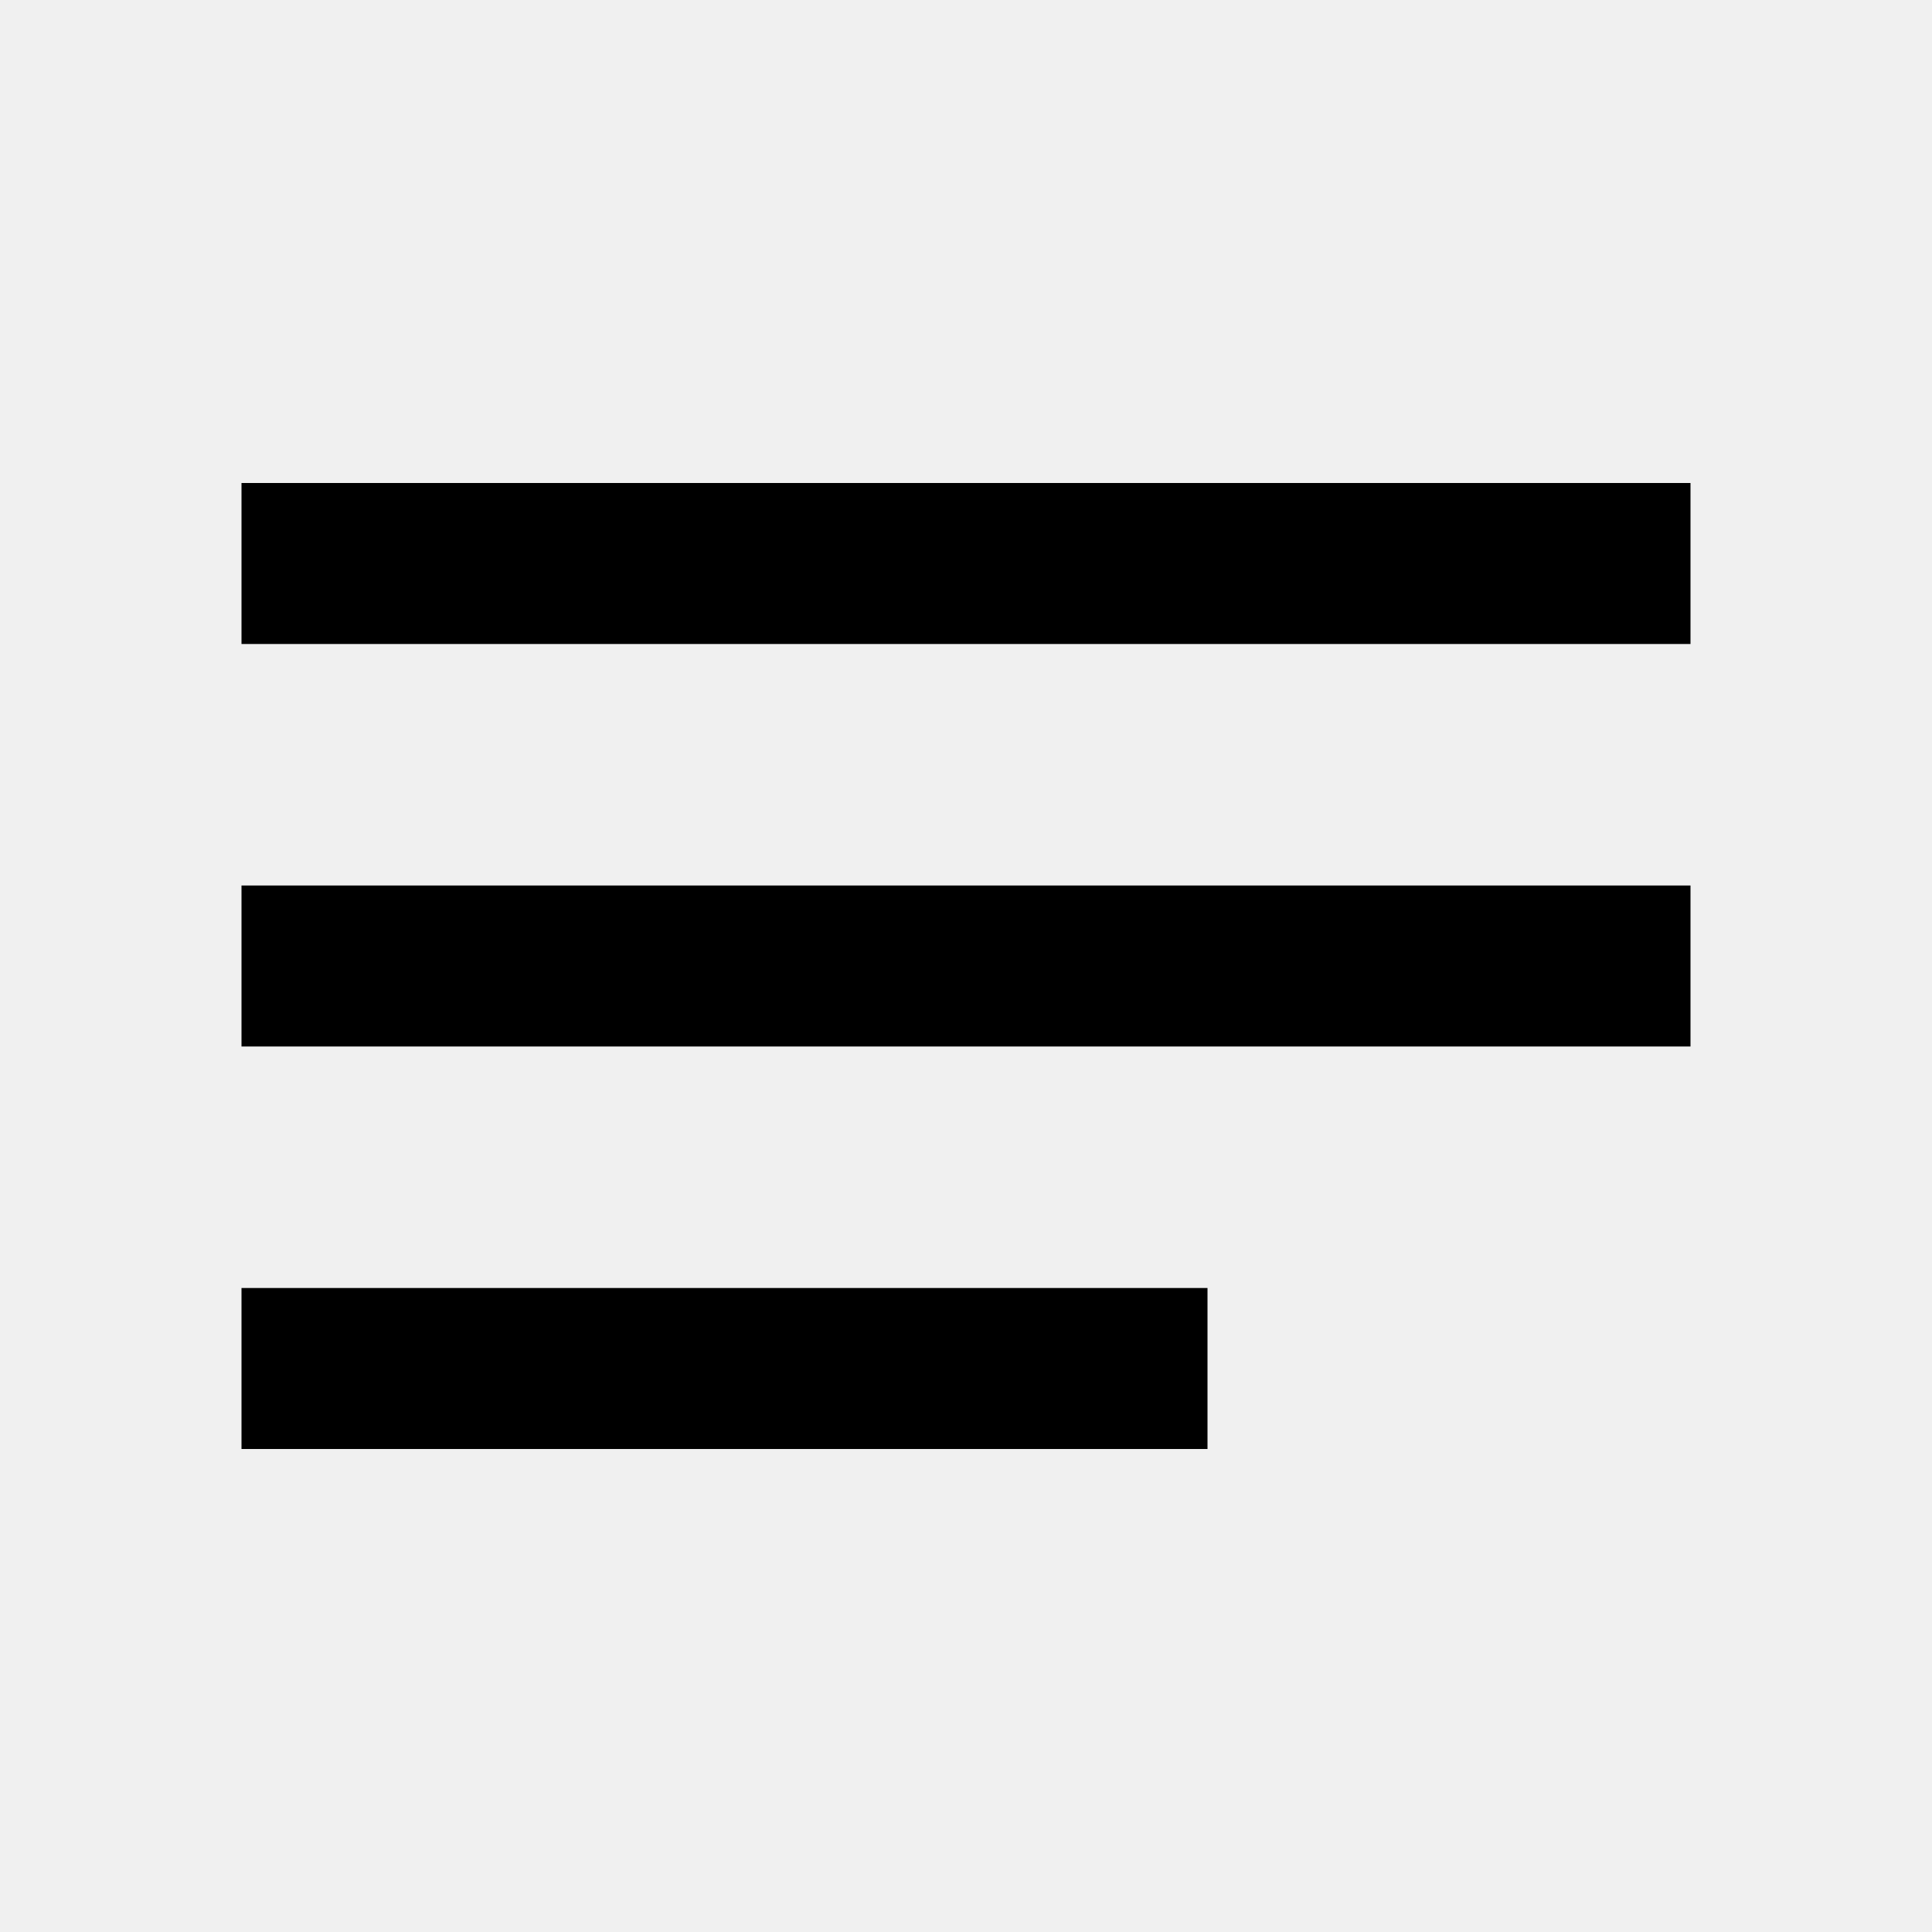
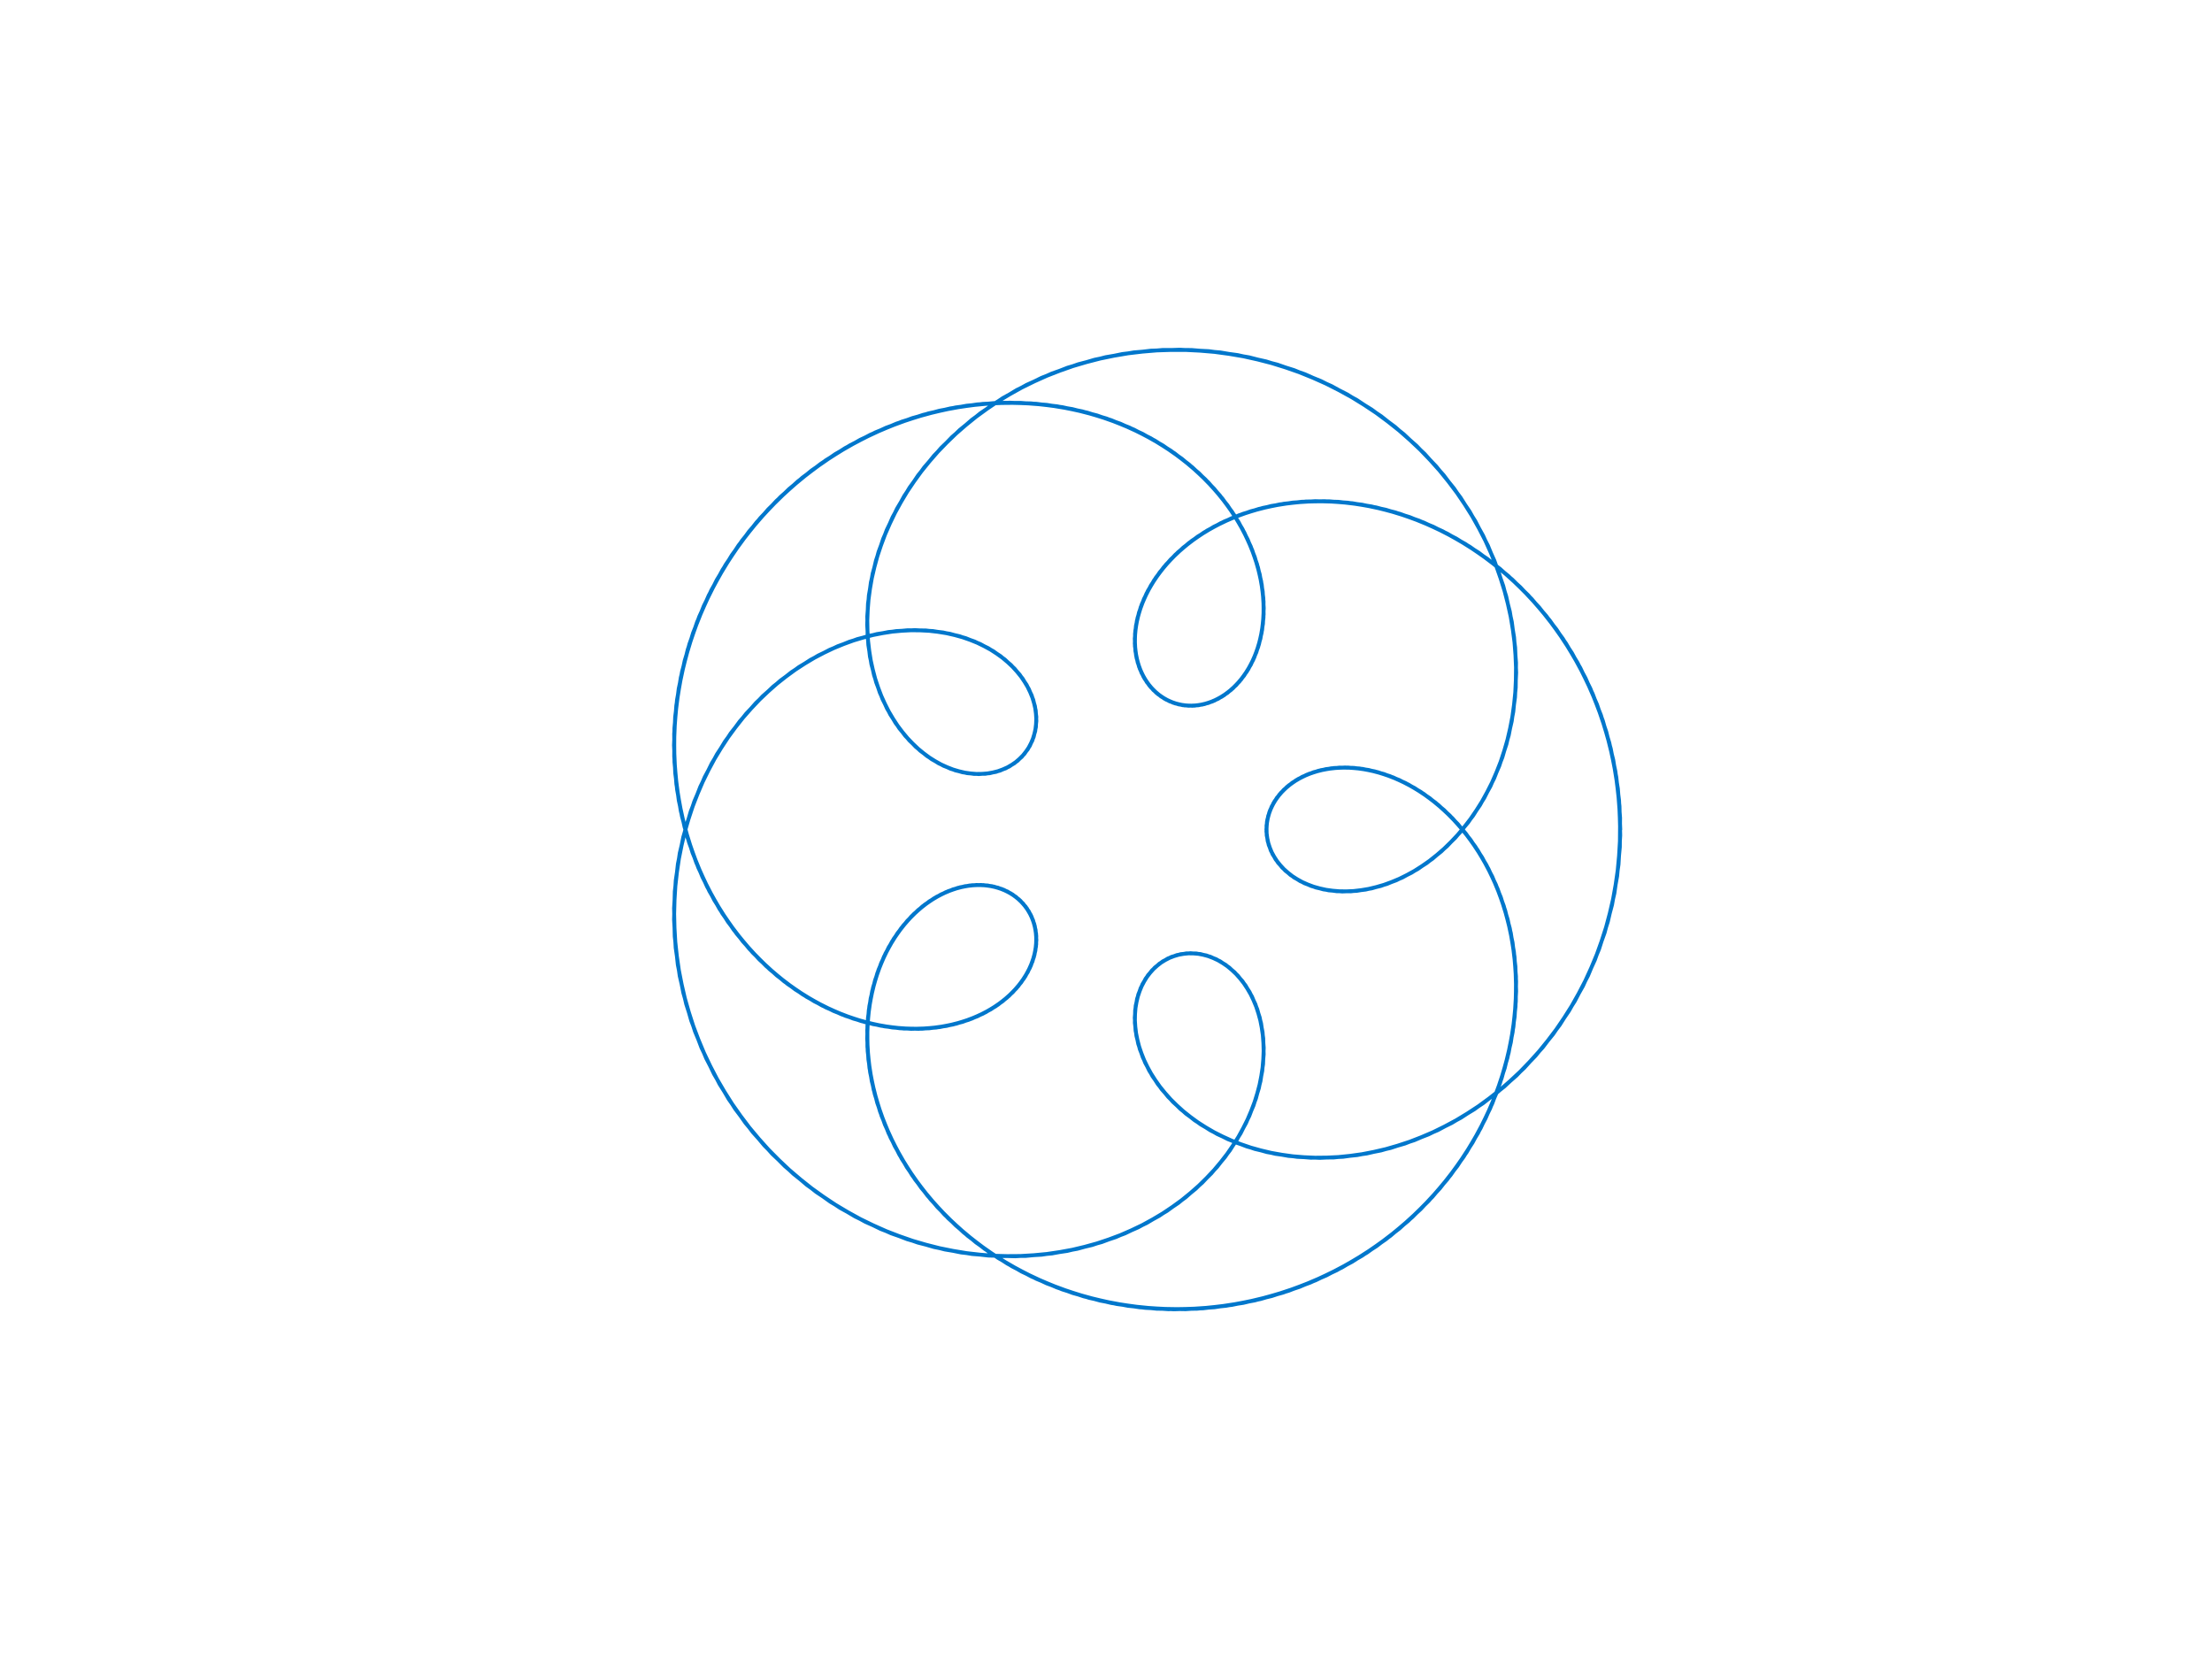
- <svg xmlns="http://www.w3.org/2000/svg" height="24" viewBox="0 0 24 24" width="24">
-   <path d="M0 0h24v24H0V0z" fill="none" />
-   <path d="M3 18h12v-2H3v2zM3 6v2h18V6H3zm0 7h18v-2H3v2z" />
+ <svg xmlns="http://www.w3.org/2000/svg" height="432pt" version="1.1" viewBox="0 0 576 432" width="576pt">
+   <defs>
+     <style type="text/css">
+ *{stroke-linecap:butt;stroke-linejoin:round;}
+   </style>
+   </defs>
+   <g id="figure_1">
+     <g id="patch_1">
+       <path d=" M0 432 L576 432 L576 0 L0 0 z " style="fill:#ffffff;" />
+     </g>
+     <g id="axes_1">
+       <g id="line2d_1">
+         <path clip-path="url(#p23ab9b749c)" d=" M421.92 216 L421.601 208.403 L420.649 200.87 L419.072 193.463 L416.889 186.245 L414.122 179.274 L410.8 172.608 L406.961 166.298 L402.643 160.395 L397.893 154.941 L392.76 149.976 L387.299 145.533 L381.567 141.639 L375.622 138.314 L369.527 135.574 L363.342 133.424 L357.132 131.867 L350.957 130.896 L344.878 130.499 L338.954 130.655 L333.242 131.34 L327.794 132.523 L322.66 134.166 L317.883 136.227 L313.504 138.661 L309.556 141.417 L306.067 144.442 L303.06 147.678 L300.549 151.069 L298.545 154.554 L297.049 158.075 L296.056 161.571 L295.556 164.984 L295.532 168.257 L295.958 171.336 L296.807 174.17 L298.042 176.712 L299.623 178.917 L301.505 180.748 L303.641 182.172 L305.976 183.162 L308.457 183.697 L311.027 183.762 L313.626 183.349 L316.197 182.456 L318.681 181.088 L321.019 179.258 L323.156 176.982 L325.038 174.287 L326.613 171.202 L327.836 167.764 L328.661 164.013 L329.052 159.995 L328.976 155.761 L328.405 151.364 L327.318 146.86 L325.701 142.309 L323.546 137.768 L320.85 133.301 L317.619 128.967 L313.866 124.825 L309.608 120.936 L304.87 117.354 L299.684 114.134 L294.086 111.324 L288.119 108.972 L281.828 107.116 L275.266 105.795 L268.487 105.036 L261.55 104.865 L254.515 105.299 L247.444 106.348 L240.4 108.018 L233.446 110.305 L226.646 113.2 L220.06 116.688 L213.748 120.746 L207.767 125.344 L202.171 130.448 L197.009 136.019 L192.325 142.009 L188.16 148.371 L184.549 155.048 L181.518 161.986 L179.091 169.123 L177.282 176.397 L176.101 183.746 L175.549 191.106 L175.622 198.413 L176.308 205.606 L177.588 212.624 L179.439 219.407 L181.83 225.902 L184.724 232.057 L188.079 237.824 L191.851 243.162 L195.987 248.034 L200.435 252.409 L205.138 256.261 L210.035 259.572 L215.068 262.331 L220.174 264.532 L225.292 266.176 L230.362 267.272 L235.325 267.836 L240.124 267.887 L244.705 267.453 L249.017 266.567 L253.014 265.268 L256.654 263.598 L259.901 261.606 L262.724 259.341 L265.098 256.858 L267.004 254.214 L268.43 251.466 L269.371 248.673 L269.827 245.894 L269.806 243.189 L269.323 240.613 L268.398 238.223 L267.059 236.07 L265.337 234.203 L263.27 232.669 L260.901 231.506 L258.278 230.751 L255.45 230.434 L252.472 230.578 L249.401 231.201 L246.294 232.315 L243.21 233.925 L240.209 236.027 L237.35 238.615 L234.69 241.672 L232.286 245.177 L230.189 249.103 L228.452 253.415 L227.118 258.074 L226.231 263.036 L225.825 268.254 L225.933 273.673 L226.58 279.24 L227.784 284.894 L229.557 290.576 L231.906 296.225 L234.829 301.778 L238.319 307.175 L242.361 312.353 L246.935 317.256 L252.012 321.825 L257.56 326.008 L263.539 329.756 L269.906 333.023 L276.612 335.77 L283.602 337.961 L290.822 339.568 L298.212 340.569 L305.709 340.946 L313.252 340.69 L320.776 339.799 L328.217 338.277 L335.514 336.134 L342.603 333.388 L349.427 330.063 L355.929 326.19 L362.056 321.803 L367.759 316.945 L372.996 311.662 L377.726 306.004 L381.919 300.025 L385.546 293.784 L388.587 287.34 L391.028 280.755 L392.863 274.092 L394.091 267.413 L394.719 260.78 L394.759 254.256 L394.231 247.898 L393.162 241.765 L391.582 235.909 L389.53 230.379 L387.048 225.22 L384.182 220.473 L380.983 216.17 L377.505 212.342 L373.805 209.01 L369.942 206.189 L365.975 203.889 L361.965 202.113 L357.971 200.856 L354.052 200.107 L350.267 199.849 L346.669 200.059 L343.31 200.706 L340.238 201.756 L337.497 203.168 L335.126 204.898 L333.157 206.898 L331.619 209.114 L330.532 211.493 L329.913 213.976 L329.77 216.507 L330.104 219.026 L330.911 221.475 L332.181 223.795 L333.894 225.931 L336.028 227.829 L338.551 229.438 L341.43 230.71 L344.622 231.604 L348.082 232.079 L351.762 232.105 L355.607 231.653 L359.562 230.703 L363.57 229.239 L367.57 227.253 L371.503 224.745 L375.308 221.718 L378.926 218.185 L382.299 214.164 L385.371 209.68 L388.089 204.764 L390.405 199.451 L392.273 193.785 L393.653 187.812 L394.509 181.582 L394.812 175.151 L394.539 168.576 L393.673 161.918 L392.202 155.237 L390.124 148.598 L387.442 142.062 L384.164 135.691 L380.308 129.548 L375.897 123.691 L370.96 118.177 L365.532 113.058 L359.653 108.383 L353.37 104.197 L346.733 100.539 L339.796 97.442 L332.617 94.935 L325.255 93.039 L317.773 91.768 L310.233 91.132 L302.701 91.13 L295.239 91.757 L287.911 93.003 L280.775 94.847 L273.892 97.264 L267.316 100.223 L261.098 103.688 L255.287 107.615 L249.923 111.959 L245.043 116.668 L240.679 121.688 L236.856 126.961 L233.591 132.427 L230.897 138.026 L228.779 143.696 L227.234 149.375 L226.255 155.001 L225.827 160.515 L225.928 165.86 L226.53 170.982 L227.6 175.829 L229.101 180.354 L230.988 184.516 L233.213 188.277 L235.726 191.606 L238.473 194.477 L241.396 196.872 L244.437 198.779 L247.537 200.19 L250.637 201.106 L253.678 201.536 L256.602 201.493 L259.355 200.998 L261.882 200.076 L264.135 198.76 L266.069 197.087 L267.642 195.101 L268.82 192.847 L269.571 190.376 L269.871 187.741 L269.702 185 L269.053 182.208 L267.918 179.427 L266.299 176.713 L264.204 174.126 L261.648 171.724 L258.652 169.562 L255.243 167.692 L251.456 166.165 L247.327 165.027 L242.902 164.318 L238.228 164.074 L233.357 164.327 L228.344 165.101 L223.247 166.415 L218.126 168.282 L213.042 170.706 L208.056 173.687 L203.23 177.216 L198.622 181.28 L194.292 185.857 L190.296 190.919 L186.685 196.433 L183.508 202.361 L180.811 208.658 L178.632 215.275 L177.006 222.159 L175.961 229.253 L175.518 236.499 L175.694 243.835 L176.498 251.199 L177.93 258.525 L179.988 265.752 L182.659 272.817 L185.925 279.657 L189.762 286.215 L194.139 292.434 L199.019 298.262 L204.36 303.652 L210.116 308.558 L216.236 312.944 L222.664 316.777 L229.343 320.03 L236.213 322.684 L243.21 324.725 L250.273 326.146 L257.337 326.948 L264.34 327.138 L271.221 326.73 L277.92 325.743 L284.38 324.204 L290.547 322.145 L296.372 319.604 L301.81 316.625 L306.821 313.254 L311.37 309.542 L315.429 305.545 L318.975 301.32 L321.993 296.925 L324.473 292.421 L326.413 287.869 L327.816 283.329 L328.694 278.861 L329.064 274.522 L328.95 270.369 L328.381 266.452 L327.392 262.821 L326.023 259.519 L324.319 256.586 L322.329 254.056 L320.105 251.956 L317.702 250.309 L315.176 249.13 L312.587 248.428 L309.992 248.207 L307.451 248.461 L305.021 249.18 L302.759 250.347 L300.719 251.937 L298.952 253.922 L297.504 256.267 L296.419 258.931 L295.735 261.869 L295.486 265.032 L295.698 268.368 L296.393 271.821 L297.586 275.334 L299.286 278.847 L301.493 282.302 L304.204 285.638 L307.406 288.797 L311.081 291.72 L315.205 294.354 L319.748 296.645 L324.673 298.544 L329.939 300.008 L335.498 300.995 L341.301 301.473 L347.294 301.41 L353.418 300.785 L359.615 299.581 L365.823 297.787 L371.979 295.401 L378.021 292.425 L383.888 288.871 L389.519 284.754 L394.856 280.099 L399.841 274.934 L404.424 269.295 L408.556 263.224 L412.193 256.766 L415.297 249.971 L417.834 242.894 L419.777 235.594 L421.105 228.129 L421.805 220.562 L421.869 212.958 L421.296 205.378 L420.092 197.888 L418.27 190.55 L415.85 183.424 L412.858 176.568 L409.325 170.038 L405.288 163.886 L400.792 158.157 L395.882 152.895 L390.612 148.135 L385.035 143.908 L379.211 140.24 L373.199 137.147 L367.06 134.643 L360.858 132.731 L354.654 131.409 L348.51 130.669 L342.487 130.496 L336.641 130.867 L331.028 131.755 L325.7 133.127 L320.704 134.943 L316.082 137.159 L311.871 139.728 L308.104 142.598 L304.805 145.714 L301.995 149.019 L299.687 152.455 L297.886 155.962 L296.592 159.48 L295.798 162.949 L295.491 166.313 L295.65 169.515 L296.249 172.502 L297.256 175.224 L298.635 177.636 L300.342 179.696 L302.332 181.368 L304.554 182.622 L306.954 183.432 L309.478 183.78 L312.066 183.654 L314.662 183.049 L317.205 181.965 L319.637 180.41 L321.902 178.4 L323.943 175.953 L325.708 173.098 L327.147 169.867 L328.216 166.298 L328.872 162.435 L329.08 158.325 L328.808 154.019 L328.033 149.572 L326.736 145.042 L324.904 140.488 L322.532 135.969 L319.622 131.548 L316.18 127.284 L312.222 123.236 L307.769 119.463 L302.848 116.02 L297.492 112.958 L291.741 110.326 L285.638 108.168 L279.233 106.522 L272.577 105.422 L265.728 104.896 L258.745 104.965 L251.687 105.644 L244.619 106.941 L237.604 108.859 L230.704 111.391 L223.982 114.526 L217.499 118.244 L211.313 122.522 L205.48 127.327 L200.051 132.623 L195.076 138.367 L190.595 144.512 L186.648 151.007 L183.265 157.796 L180.474 164.82 L178.292 172.019 L176.734 179.331 L175.805 186.692 L175.504 194.039 L175.823 201.308 L176.75 208.438 L178.262 215.368 L180.333 222.043 L182.929 228.408 L186.013 234.413 L189.541 240.013 L193.465 245.169 L197.732 249.845 L202.289 254.013 L207.076 257.651 L212.035 260.742 L217.105 263.278 L222.223 265.256 L227.329 266.68 L232.364 267.561 L237.268 267.916 L241.985 267.77 L246.465 267.151 L250.656 266.095 L254.515 264.642 L258.002 262.837 L261.083 260.729 L263.729 258.371 L265.917 255.816 L267.633 253.124 L268.865 250.351 L269.611 247.556 L269.875 244.8 L269.667 242.14 L269.005 239.632 L267.911 237.33 L266.414 235.286 L264.549 233.547 L262.356 232.157 L259.88 231.154 L257.168 230.57 L254.274 230.435 L251.252 230.769 L248.159 231.588 L245.054 232.9 L241.996 234.707 L239.045 237.005 L236.259 239.783 L233.695 243.022 L231.407 246.699 L229.449 250.783 L227.867 255.239 L226.708 260.025 L226.009 265.096 L225.805 270.4 L226.126 275.886 L226.994 281.494 L228.424 287.167 L230.427 292.843 L233.006 298.461 L236.158 303.959 L239.871 309.276 L244.128 314.351 L248.907 319.126 L254.177 323.547 L259.902 327.562 L266.042 331.123 L272.551 334.187 L279.377 336.715 L286.466 338.676 L293.761 340.042 L301.201 340.795 L308.724 340.92 L316.267 340.41 L323.766 339.265 L331.157 337.493 L338.378 335.107 L345.368 332.126 L352.07 328.578 L358.427 324.495 L364.391 319.914 L369.912 314.88 L374.951 309.441 L379.47 303.648 L383.438 297.557 L386.833 291.228 L389.636 284.72 L391.835 278.096 L393.427 271.418 L394.414 264.751 L394.804 258.154 L394.615 251.689 L393.867 245.415 L392.589 239.386 L390.816 233.655 L388.586 228.268 L385.944 223.27 L382.939 218.697 L379.622 214.581 L376.048 210.949 L372.276 207.819 L368.364 205.206 L364.373 203.116 L360.362 201.549 L356.391 200.496 L352.519 199.946 L348.802 199.878 L345.294 200.267 L342.044 201.079 L339.1 202.279 L336.502 203.825 L334.288 205.669 L332.489 207.761 L331.129 210.049 L330.228 212.477 L329.798 214.986 L329.846 217.519 L330.371 220.017 L331.365 222.421 L332.814 224.675 L334.699 226.722 L336.992 228.51 L339.662 229.99 L342.671 231.115 L345.976 231.846 L349.531 232.145 L353.283 231.983 L357.179 231.334 L361.163 230.179 L365.174 228.508 L369.155 226.313 L373.044 223.596 L376.781 220.365 L380.308 216.634 L383.567 212.424 L386.504 207.763 L389.067 202.684 L391.209 197.225 L392.886 191.43 L394.06 185.348 L394.698 179.031 L394.773 172.535 L394.264 165.92 L393.157 159.245 L391.444 152.573 L389.123 145.967 L386.201 139.49 L382.69 133.204 L378.609 127.168 L373.983 121.442 L368.845 116.079 L363.232 111.132 L357.186 106.648 L350.755 102.668 L343.991 99.231 L336.95 96.368 L329.69 94.103 L322.273 92.455 L314.76 91.437 L307.216 91.055 L299.705 91.306 L292.289 92.182 L285.03 93.67 L277.989 95.746 L271.222 98.385 L264.783 101.551 L258.723 105.206 L253.085 109.306 L247.911 113.802 L243.234 118.642 L239.084 123.77 L235.482 129.128 L232.445 134.655 L229.981 140.289 L228.092 145.97 L226.776 151.635 L226.019 157.223 L225.805 162.677 L226.11 167.939 L226.904 172.956 L228.151 177.68 L229.812 182.065 L231.84 186.07 L234.187 189.662 L236.8 192.81 L239.624 195.493 L242.601 197.694 L245.673 199.402 L248.781 200.615 L251.864 201.336 L254.865 201.575 L257.727 201.348 L260.395 200.678 L262.819 199.595 L264.95 198.131 L266.744 196.328 L268.163 194.229 L269.173 191.881 L269.746 189.339 L269.86 186.654 L269.5 183.886 L268.657 181.091 L267.328 178.33 L265.517 175.66 L263.236 173.14 L260.501 170.827 L257.336 168.776 L253.772 167.038 L249.843 165.661 L245.59 164.689 L241.059 164.162 L236.3 164.114 L231.365 164.573 L226.312 165.561 L221.198 167.095 L216.085 169.184 L211.033 171.832 L206.103 175.033 L201.357 178.779 L196.854 183.05 L192.651 187.825 L188.802 193.072 L185.359 198.757 L182.37 204.838 L179.875 211.269 L177.914 217.999 L176.517 224.974 L175.71 232.137 L175.514 239.426 L175.94 246.781 L176.995 254.137 L178.679 261.432 L180.984 268.601 L183.895 275.583 L187.393 282.317 L191.45 288.746 L196.032 294.815 L201.102 300.473 L206.616 305.674 L212.524 310.377 L218.774 314.545 L225.309 318.149 L232.072 321.164 L239 323.574 L246.031 325.368 L253.102 326.541 L260.149 327.097 L267.111 327.046 L273.926 326.403 L280.536 325.192 L286.885 323.441 L292.921 321.184 L298.596 318.463 L303.868 315.321 L308.698 311.807 L313.054 307.975 L316.91 303.879 L320.246 299.579 L323.05 295.133 L325.314 290.602 L327.038 286.048 L328.23 281.53 L328.902 277.107 L329.075 272.836 L328.775 268.771 L328.034 264.963 L326.888 261.458 L325.379 258.3 L323.555 255.524 L321.465 253.163 L319.162 251.242 L316.703 249.78 L314.145 248.792 L311.546 248.282 L308.966 248.252 L306.463 248.694 L304.093 249.594 L301.914 250.933 L299.977 252.686 L298.332 254.819 L297.024 257.297 L296.095 260.076 L295.582 263.11 L295.514 266.348 L295.917 269.738 L296.81 273.222 L298.205 276.742 L300.108 280.24 L302.517 283.654 L305.426 286.926 L308.82 289.998 L312.679 292.812 L316.974 295.314 L321.674 297.454 L326.741 299.184 L332.13 300.462 L337.793 301.249 L343.679 301.514 L349.731 301.229 L355.892 300.373 L362.1 298.934 L368.295 296.904 L374.413 294.281 L380.393 291.072 L386.172 287.291 L391.692 282.955 L396.895 278.092 L401.726 272.733 L406.134 266.916 L410.073 260.684 L413.501 254.085 L416.381 247.171 L418.683 239.998 L420.383 232.624 L421.461 225.111 L421.907 217.521 L421.716 209.919 L420.889 202.368 L419.437 194.931 L417.373 187.67 L414.72 180.646 L411.507 173.914 L407.768 167.529 L403.542 161.541 L398.875 155.994 L393.815 150.928 L388.415 146.378 L382.732 142.373 L376.825 138.933 L370.755 136.075 L364.583 133.807 L358.373 132.132 L352.186 131.044 L346.083 130.533 L340.124 130.581 L334.365 131.162 L328.86 132.248 L323.659 133.802 L318.808 135.784 L314.346 138.147 L310.309 140.843 L306.727 143.818 L303.622 147.017 L301.011 150.381 L298.905 153.853 L297.308 157.371 L296.215 160.877 L295.618 164.311 L295.5 167.616 L295.838 170.739 L296.605 173.625 L297.766 176.229 L299.281 178.505 L301.107 180.413 L303.196 181.922 L305.496 183 L307.952 183.628 L310.509 183.787 L313.107 183.47 L315.688 182.673 L318.194 181.399 L320.566 179.66 L322.748 177.472 L324.685 174.858 L326.325 171.849 L327.622 168.478 L328.53 164.786 L329.01 160.818 L329.03 156.623 L328.56 152.254 L327.578 147.767 L326.068 143.22 L324.02 138.673 L321.432 134.186 L318.308 129.82 L314.658 125.635 L310.499 121.691 L305.855 118.043 L300.756 114.746 L295.237 111.851 L289.339 109.403 L283.11 107.446 L276.598 106.015 L269.858 105.141 L262.948 104.851 L255.927 105.163 L248.858 106.089 L241.803 107.634 L234.827 109.798 L227.99 112.573 L221.357 115.944 L214.986 119.89 L208.934 124.383 L203.257 129.389 L198.004 134.87 L193.222 140.78 L188.95 147.071 L185.225 153.69 L182.076 160.58 L179.527 167.682 L177.594 174.934 L176.287 182.273 L175.609 189.636 L175.558 196.959 L176.122 204.18 L177.286 211.237 L179.025 218.072 L181.31 224.629 L184.107 230.856 L187.374 236.704 L191.066 242.131 L195.133 247.099 L199.524 251.575 L204.18 255.533 L209.043 258.954 L214.053 261.824 L219.149 264.136 L224.27 265.891 L229.355 267.096 L234.344 267.765 L239.18 267.916 L243.809 267.577 L248.178 266.779 L252.242 265.559 L255.957 263.96 L259.285 262.028 L262.195 259.813 L264.66 257.369 L266.661 254.753 L268.184 252.021 L269.221 249.232 L269.774 246.446 L269.848 243.721 L269.456 241.115 L268.617 238.683 L267.358 236.479 L265.71 234.551 L263.709 232.947 L261.397 231.707 L258.82 230.868 L256.029 230.461 L253.077 230.511 L250.02 231.038 L246.915 232.053 L243.822 233.563 L240.8 235.568 L237.908 238.059 L235.203 241.024 L232.743 244.442 L230.582 248.286 L228.768 252.523 L227.351 257.116 L226.371 262.022 L225.866 267.192 L225.869 272.576 L226.407 278.117 L227.498 283.759 L229.156 289.441 L231.39 295.101 L234.199 300.678 L237.576 306.111 L241.509 311.338 L245.979 316.3 L250.958 320.94 L256.414 325.205 L262.311 329.044 L268.604 332.41 L275.246 335.264 L282.184 337.569 L289.363 339.295 L296.723 340.418 L304.204 340.921 L311.743 340.792 L319.276 340.028 L326.739 338.631 L334.069 336.611 L341.205 333.985 L348.086 330.773 L354.657 327.007 L360.863 322.72 L366.655 317.952 L371.988 312.75 L376.822 307.163 L381.125 301.244 L384.866 295.051 L388.026 288.643 L390.588 282.081 L392.545 275.428 L393.894 268.747 L394.641 262.1 L394.797 255.549 L394.381 249.154 L393.418 242.971 L391.937 237.055 L389.977 231.456 L387.576 226.22 L384.783 221.388 L381.646 216.994 L378.22 213.069 L374.56 209.636 L370.725 206.712 L366.774 204.308 L362.767 202.427 L358.765 201.066 L354.827 200.217 L351.011 199.863 L347.371 199.981 L343.96 200.543 L340.828 201.515 L338.017 202.859 L335.569 204.529 L333.517 206.479 L331.891 208.656 L330.713 211.007 L329.999 213.474 L329.76 216 L329.76 216" style="fill:none;stroke:#0077cc;stroke-linecap:round;" />
+       </g>
+     </g>
+   </g>
+   <defs>
+     <clipPath id="p23ab9b749c">
+       <rect height="345.6" width="345.6" x="122.4" y="43.2" />
+     </clipPath>
+   </defs>
</svg>
